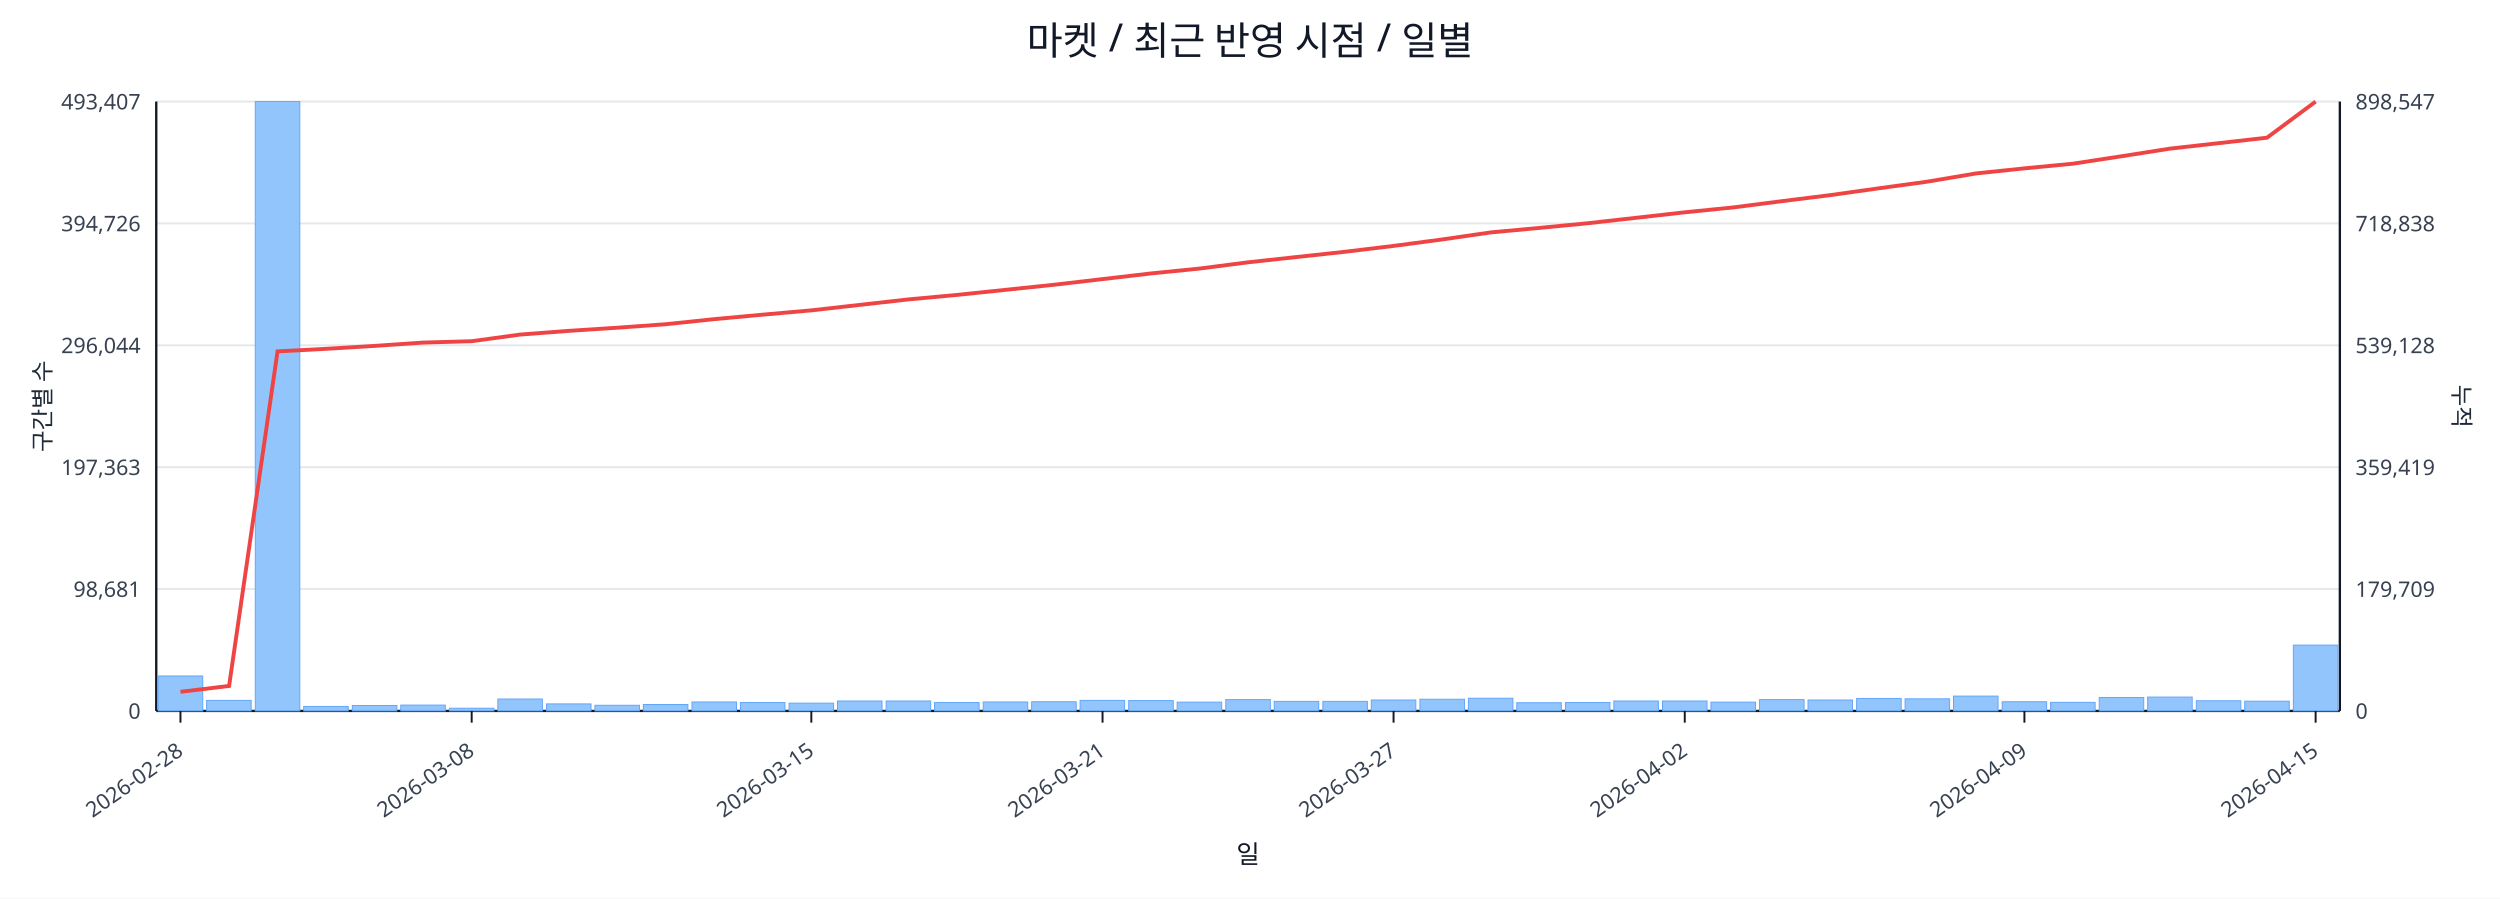
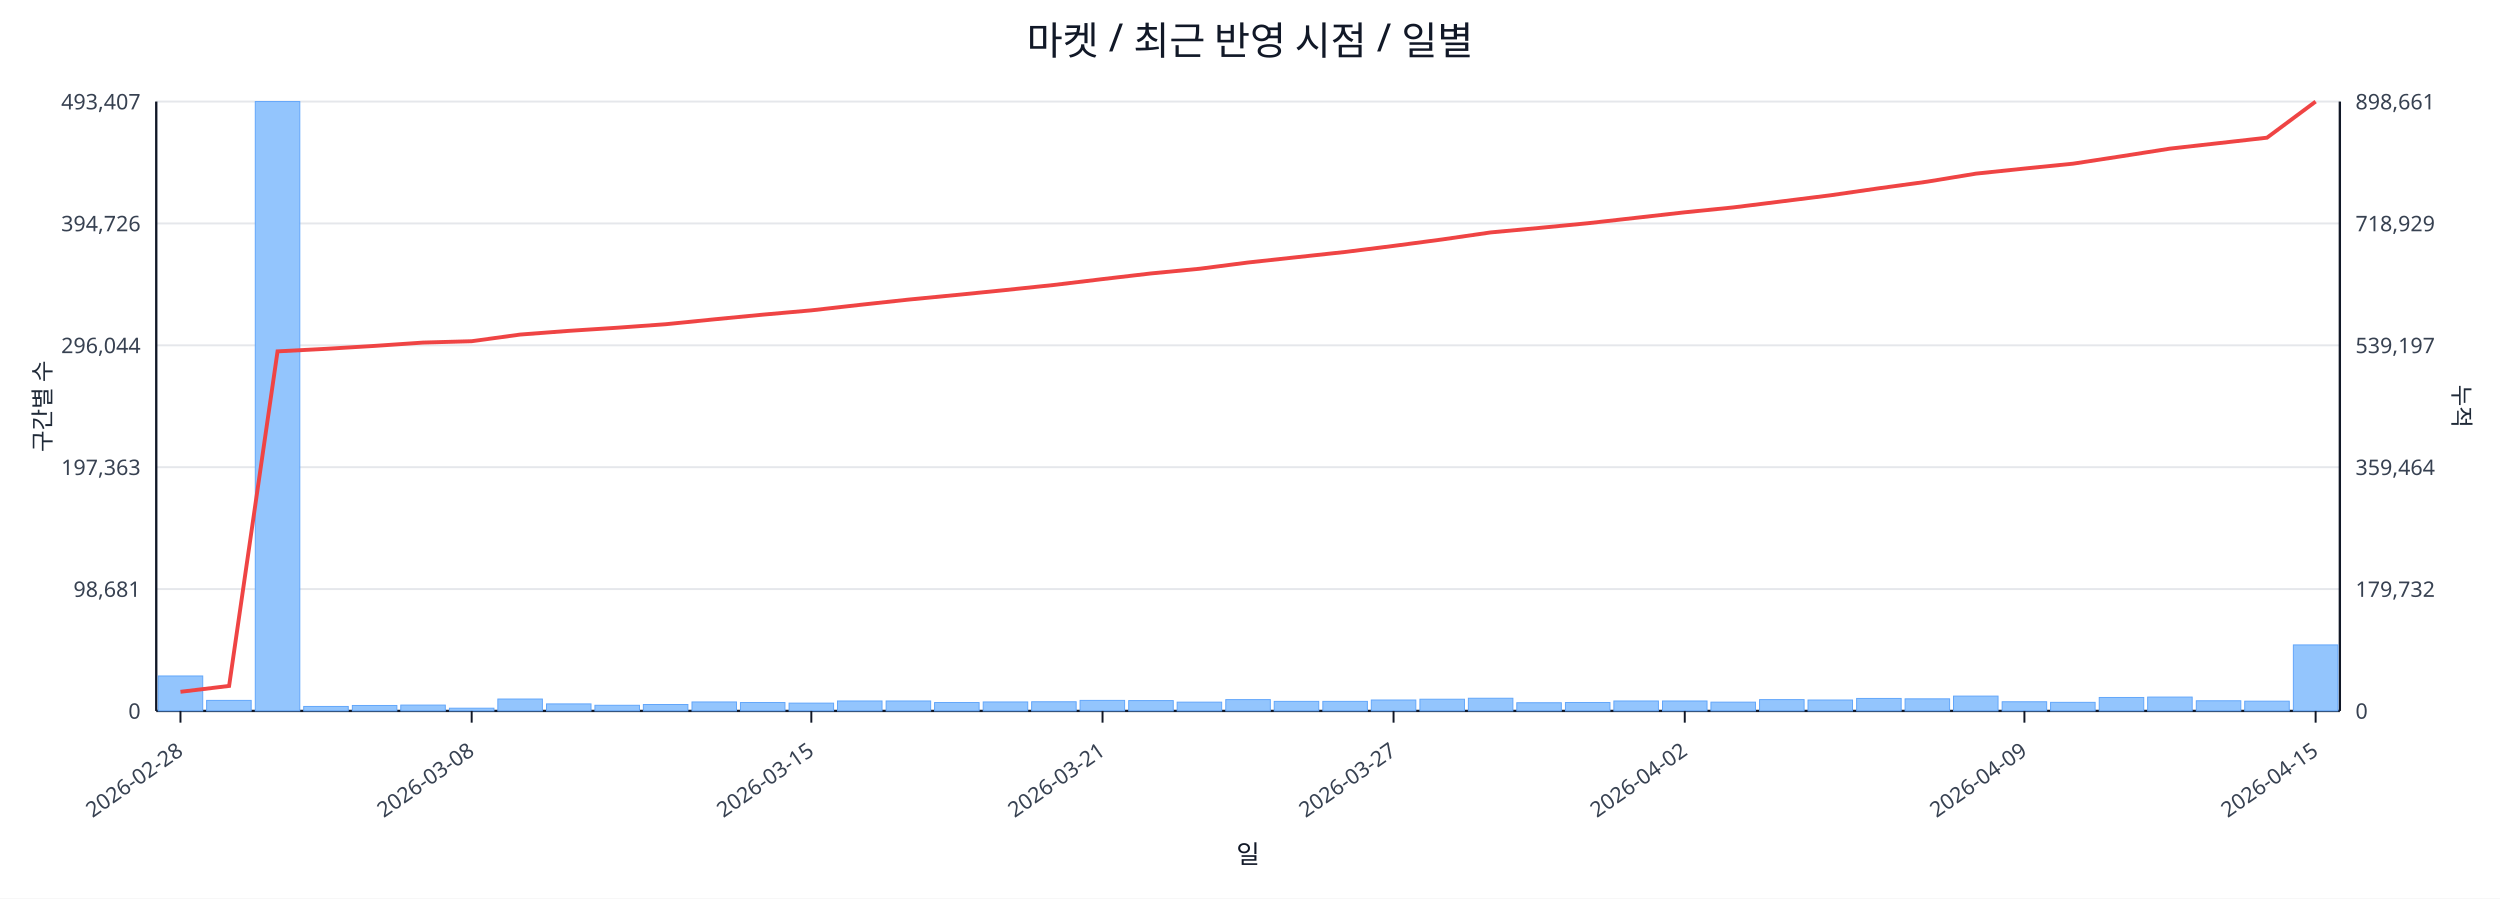
<svg xmlns="http://www.w3.org/2000/svg" width="1280" height="460" viewBox="0 0 1280 460">
  <rect x="0" y="0" width="100%" height="100%" fill="#ffffff" />
  <text x="640.0" y="28" font-size="20" text-anchor="middle" font-family="sans-serif" fill="#111827">마켓 / 최근 반영 시점 / 일별</text>
  <line x1="80.0" y1="52.0" x2="1198.0" y2="52.0" stroke="#e5e7eb" stroke-width="1" />
  <text x="72.0" y="56.0" font-size="11" text-anchor="end" font-family="sans-serif" fill="#374151">493,407</text>
-   <text x="1206.0" y="56.0" font-size="11" text-anchor="start" font-family="sans-serif" fill="#374151">898,547</text>
+   <text x="1206.0" y="56.0" font-size="11" text-anchor="start" font-family="sans-serif" fill="#374151">898,661</text>
  <line x1="80.0" y1="114.4" x2="1198.0" y2="114.4" stroke="#e5e7eb" stroke-width="1" />
  <text x="72.0" y="118.4" font-size="11" text-anchor="end" font-family="sans-serif" fill="#374151">394,726</text>
-   <text x="1206.0" y="118.4" font-size="11" text-anchor="start" font-family="sans-serif" fill="#374151">718,838</text>
+   <text x="1206.0" y="118.4" font-size="11" text-anchor="start" font-family="sans-serif" fill="#374151">718,929</text>
  <line x1="80.0" y1="176.8" x2="1198.0" y2="176.8" stroke="#e5e7eb" stroke-width="1" />
  <text x="72.0" y="180.8" font-size="11" text-anchor="end" font-family="sans-serif" fill="#374151">296,044</text>
-   <text x="1206.0" y="180.8" font-size="11" text-anchor="start" font-family="sans-serif" fill="#374151">539,128</text>
+   <text x="1206.0" y="180.8" font-size="11" text-anchor="start" font-family="sans-serif" fill="#374151">539,197</text>
  <line x1="80.0" y1="239.2" x2="1198.0" y2="239.2" stroke="#e5e7eb" stroke-width="1" />
  <text x="72.0" y="243.2" font-size="11" text-anchor="end" font-family="sans-serif" fill="#374151">197,363</text>
-   <text x="1206.0" y="243.2" font-size="11" text-anchor="start" font-family="sans-serif" fill="#374151">359,419</text>
+   <text x="1206.0" y="243.2" font-size="11" text-anchor="start" font-family="sans-serif" fill="#374151">359,464</text>
  <line x1="80.0" y1="301.6" x2="1198.0" y2="301.6" stroke="#e5e7eb" stroke-width="1" />
  <text x="72.0" y="305.6" font-size="11" text-anchor="end" font-family="sans-serif" fill="#374151">98,681</text>
-   <text x="1206.0" y="305.6" font-size="11" text-anchor="start" font-family="sans-serif" fill="#374151">179,709</text>
+   <text x="1206.0" y="305.6" font-size="11" text-anchor="start" font-family="sans-serif" fill="#374151">179,732</text>
  <line x1="80.0" y1="364.0" x2="1198.0" y2="364.0" stroke="#e5e7eb" stroke-width="1" />
  <text x="72.0" y="368.0" font-size="11" text-anchor="end" font-family="sans-serif" fill="#374151">0</text>
  <text x="1206.0" y="368.0" font-size="11" text-anchor="start" font-family="sans-serif" fill="#374151">0</text>
  <line x1="80.0" y1="364.0" x2="1198.0" y2="364.0" stroke="#111827" stroke-width="1.2" />
  <line x1="80.0" y1="52.0" x2="80.0" y2="364.0" stroke="#111827" stroke-width="1.2" />
  <line x1="1198.0" y1="52.0" x2="1198.0" y2="364.0" stroke="#111827" stroke-width="1.2" />
  <rect x="81.0" y="346.1" width="22.8" height="17.9" fill="#93c5fd" stroke="#60a5fa" stroke-width="0.5" />
  <rect x="105.8" y="358.6" width="22.8" height="5.4" fill="#93c5fd" stroke="#60a5fa" stroke-width="0.5" />
  <rect x="130.7" y="52.0" width="22.8" height="312.0" fill="#93c5fd" stroke="#60a5fa" stroke-width="0.5" />
  <rect x="155.5" y="361.7" width="22.8" height="2.3" fill="#93c5fd" stroke="#60a5fa" stroke-width="0.5" />
  <rect x="180.4" y="361.2" width="22.8" height="2.8" fill="#93c5fd" stroke="#60a5fa" stroke-width="0.5" />
  <rect x="205.2" y="361.0" width="22.8" height="3.0" fill="#93c5fd" stroke="#60a5fa" stroke-width="0.5" />
  <rect x="230.1" y="362.6" width="22.8" height="1.4" fill="#93c5fd" stroke="#60a5fa" stroke-width="0.5" />
  <rect x="254.9" y="357.9" width="22.8" height="6.1" fill="#93c5fd" stroke="#60a5fa" stroke-width="0.5" />
  <rect x="279.8" y="360.4" width="22.8" height="3.6" fill="#93c5fd" stroke="#60a5fa" stroke-width="0.5" />
  <rect x="304.6" y="361.1" width="22.8" height="2.9" fill="#93c5fd" stroke="#60a5fa" stroke-width="0.5" />
  <rect x="329.4" y="360.7" width="22.8" height="3.3" fill="#93c5fd" stroke="#60a5fa" stroke-width="0.5" />
  <rect x="354.3" y="359.4" width="22.8" height="4.6" fill="#93c5fd" stroke="#60a5fa" stroke-width="0.5" />
  <rect x="379.1" y="359.7" width="22.8" height="4.3" fill="#93c5fd" stroke="#60a5fa" stroke-width="0.5" />
  <rect x="404.0" y="360.0" width="22.8" height="4.0" fill="#93c5fd" stroke="#60a5fa" stroke-width="0.5" />
  <rect x="428.8" y="358.9" width="22.8" height="5.1" fill="#93c5fd" stroke="#60a5fa" stroke-width="0.5" />
  <rect x="453.7" y="358.9" width="22.8" height="5.1" fill="#93c5fd" stroke="#60a5fa" stroke-width="0.5" />
  <rect x="478.5" y="359.7" width="22.8" height="4.3" fill="#93c5fd" stroke="#60a5fa" stroke-width="0.5" />
  <rect x="503.4" y="359.4" width="22.8" height="4.6" fill="#93c5fd" stroke="#60a5fa" stroke-width="0.5" />
  <rect x="528.2" y="359.3" width="22.8" height="4.7" fill="#93c5fd" stroke="#60a5fa" stroke-width="0.5" />
  <rect x="553.0" y="358.6" width="22.8" height="5.4" fill="#93c5fd" stroke="#60a5fa" stroke-width="0.5" />
  <rect x="577.9" y="358.7" width="22.8" height="5.3" fill="#93c5fd" stroke="#60a5fa" stroke-width="0.5" />
  <rect x="602.7" y="359.5" width="22.8" height="4.5" fill="#93c5fd" stroke="#60a5fa" stroke-width="0.5" />
  <rect x="627.6" y="358.2" width="22.8" height="5.8" fill="#93c5fd" stroke="#60a5fa" stroke-width="0.5" />
  <rect x="652.4" y="359.1" width="22.8" height="4.9" fill="#93c5fd" stroke="#60a5fa" stroke-width="0.5" />
  <rect x="677.3" y="359.1" width="22.8" height="4.9" fill="#93c5fd" stroke="#60a5fa" stroke-width="0.5" />
  <rect x="702.1" y="358.4" width="22.8" height="5.6" fill="#93c5fd" stroke="#60a5fa" stroke-width="0.5" />
  <rect x="727.0" y="358.0" width="22.8" height="6.0" fill="#93c5fd" stroke="#60a5fa" stroke-width="0.5" />
  <rect x="751.8" y="357.5" width="22.8" height="6.5" fill="#93c5fd" stroke="#60a5fa" stroke-width="0.5" />
  <rect x="776.6" y="359.8" width="22.8" height="4.2" fill="#93c5fd" stroke="#60a5fa" stroke-width="0.5" />
  <rect x="801.5" y="359.7" width="22.8" height="4.3" fill="#93c5fd" stroke="#60a5fa" stroke-width="0.5" />
  <rect x="826.3" y="358.9" width="22.8" height="5.1" fill="#93c5fd" stroke="#60a5fa" stroke-width="0.5" />
  <rect x="851.2" y="358.9" width="22.8" height="5.1" fill="#93c5fd" stroke="#60a5fa" stroke-width="0.5" />
  <rect x="876.0" y="359.5" width="22.8" height="4.5" fill="#93c5fd" stroke="#60a5fa" stroke-width="0.5" />
  <rect x="900.9" y="358.2" width="22.8" height="5.8" fill="#93c5fd" stroke="#60a5fa" stroke-width="0.5" />
  <rect x="925.7" y="358.4" width="22.8" height="5.6" fill="#93c5fd" stroke="#60a5fa" stroke-width="0.5" />
  <rect x="950.6" y="357.6" width="22.8" height="6.4" fill="#93c5fd" stroke="#60a5fa" stroke-width="0.5" />
  <rect x="975.4" y="357.8" width="22.8" height="6.2" fill="#93c5fd" stroke="#60a5fa" stroke-width="0.5" />
  <rect x="1000.2" y="356.4" width="22.8" height="7.6" fill="#93c5fd" stroke="#60a5fa" stroke-width="0.5" />
  <rect x="1025.1" y="359.3" width="22.8" height="4.7" fill="#93c5fd" stroke="#60a5fa" stroke-width="0.5" />
  <rect x="1049.9" y="359.6" width="22.8" height="4.4" fill="#93c5fd" stroke="#60a5fa" stroke-width="0.5" />
  <rect x="1074.8" y="357.1" width="22.8" height="6.9" fill="#93c5fd" stroke="#60a5fa" stroke-width="0.5" />
  <rect x="1099.6" y="356.9" width="22.8" height="7.1" fill="#93c5fd" stroke="#60a5fa" stroke-width="0.5" />
  <rect x="1124.5" y="358.8" width="22.8" height="5.2" fill="#93c5fd" stroke="#60a5fa" stroke-width="0.5" />
  <rect x="1149.3" y="359.0" width="22.8" height="5.0" fill="#93c5fd" stroke="#60a5fa" stroke-width="0.5" />
-   <rect x="1174.2" y="330.3" width="22.8" height="33.7" fill="#93c5fd" stroke="#60a5fa" stroke-width="0.5" />
-   <polyline fill="none" stroke="#ef4444" stroke-width="2" points="92.4,354.2 117.3,351.2 142.1,179.9 167.0,178.6 191.8,177.1 216.6,175.4 241.5,174.7 266.3,171.3 291.2,169.4 316.0,167.8 340.9,166.0 365.7,163.4 390.6,161.1 415.4,158.9 440.2,156.1 465.1,153.3 489.9,151.0 514.8,148.4 539.6,145.8 564.5,142.9 589.3,140.0 614.2,137.5 639.0,134.3 663.8,131.6 688.7,128.9 713.5,125.9 738.4,122.6 763.2,119.0 788.1,116.7 812.9,114.3 837.8,111.5 862.6,108.7 887.4,106.2 912.3,103.0 937.1,99.9 962.0,96.4 986.8,93.0 1011.7,88.8 1036.5,86.2 1061.4,83.8 1086.2,80.0 1111.0,76.1 1135.9,73.3 1160.7,70.5 1185.6,52.0" />
+   <rect x="1174.2" y="330.2" width="22.8" height="33.8" fill="#93c5fd" stroke="#60a5fa" stroke-width="0.5" />
+   <polyline fill="none" stroke="#ef4444" stroke-width="2" points="92.4,354.2 117.3,351.2 142.1,179.9 167.0,178.6 191.8,177.1 216.6,175.4 241.5,174.7 266.3,171.3 291.2,169.4 316.0,167.8 340.9,166.0 365.7,163.5 390.6,161.1 415.4,158.9 440.2,156.1 465.1,153.4 489.9,151.0 514.8,148.5 539.6,145.9 564.5,142.9 589.3,140.0 614.2,137.6 639.0,134.4 663.8,131.7 688.7,129.0 713.5,125.9 738.4,122.6 763.2,119.0 788.1,116.7 812.9,114.3 837.8,111.5 862.6,108.7 887.4,106.2 912.3,103.1 937.1,100.0 962.0,96.4 986.8,93.0 1011.7,88.9 1036.5,86.3 1061.4,83.8 1086.2,80.0 1111.0,76.1 1135.9,73.3 1160.7,70.5 1185.6,52.0" />
  <line x1="92.4" y1="364.0" x2="92.4" y2="370.0" stroke="#111827" stroke-width="1" />
  <text x="94.4" y="386.0" font-size="11" text-anchor="end" transform="rotate(-35 94.4 386.0)" font-family="sans-serif" fill="#374151">2026-02-28</text>
  <line x1="241.5" y1="364.0" x2="241.5" y2="370.0" stroke="#111827" stroke-width="1" />
  <text x="243.5" y="386.0" font-size="11" text-anchor="end" transform="rotate(-35 243.5 386.0)" font-family="sans-serif" fill="#374151">2026-03-08</text>
  <line x1="415.4" y1="364.0" x2="415.4" y2="370.0" stroke="#111827" stroke-width="1" />
  <text x="417.4" y="386.0" font-size="11" text-anchor="end" transform="rotate(-35 417.4 386.0)" font-family="sans-serif" fill="#374151">2026-03-15</text>
  <line x1="564.5" y1="364.0" x2="564.5" y2="370.0" stroke="#111827" stroke-width="1" />
  <text x="566.5" y="386.0" font-size="11" text-anchor="end" transform="rotate(-35 566.5 386.0)" font-family="sans-serif" fill="#374151">2026-03-21</text>
  <line x1="713.5" y1="364.0" x2="713.5" y2="370.0" stroke="#111827" stroke-width="1" />
  <text x="715.5" y="386.0" font-size="11" text-anchor="end" transform="rotate(-35 715.5 386.0)" font-family="sans-serif" fill="#374151">2026-03-27</text>
  <line x1="862.6" y1="364.0" x2="862.6" y2="370.0" stroke="#111827" stroke-width="1" />
  <text x="864.6" y="386.0" font-size="11" text-anchor="end" transform="rotate(-35 864.6 386.0)" font-family="sans-serif" fill="#374151">2026-04-02</text>
  <line x1="1036.5" y1="364.0" x2="1036.5" y2="370.0" stroke="#111827" stroke-width="1" />
  <text x="1038.5" y="386.0" font-size="11" text-anchor="end" transform="rotate(-35 1038.5 386.0)" font-family="sans-serif" fill="#374151">2026-04-09</text>
  <line x1="1185.6" y1="364.0" x2="1185.6" y2="370.0" stroke="#111827" stroke-width="1" />
  <text x="1187.6" y="386.0" font-size="11" text-anchor="end" transform="rotate(-35 1187.6 386.0)" font-family="sans-serif" fill="#374151">2026-04-15</text>
  <text x="26" y="208.0" font-size="12" transform="rotate(-90 26 208.0)" text-anchor="middle" font-family="sans-serif" fill="#1f2937">구간별 수</text>
  <text x="1256.0" y="208.0" font-size="12" transform="rotate(90 1256.0 208.0)" text-anchor="middle" font-family="sans-serif" fill="#1f2937">누적</text>
  <text x="639.0" y="442.0" font-size="13" text-anchor="middle" font-family="sans-serif" fill="#111827">일</text>
</svg>
